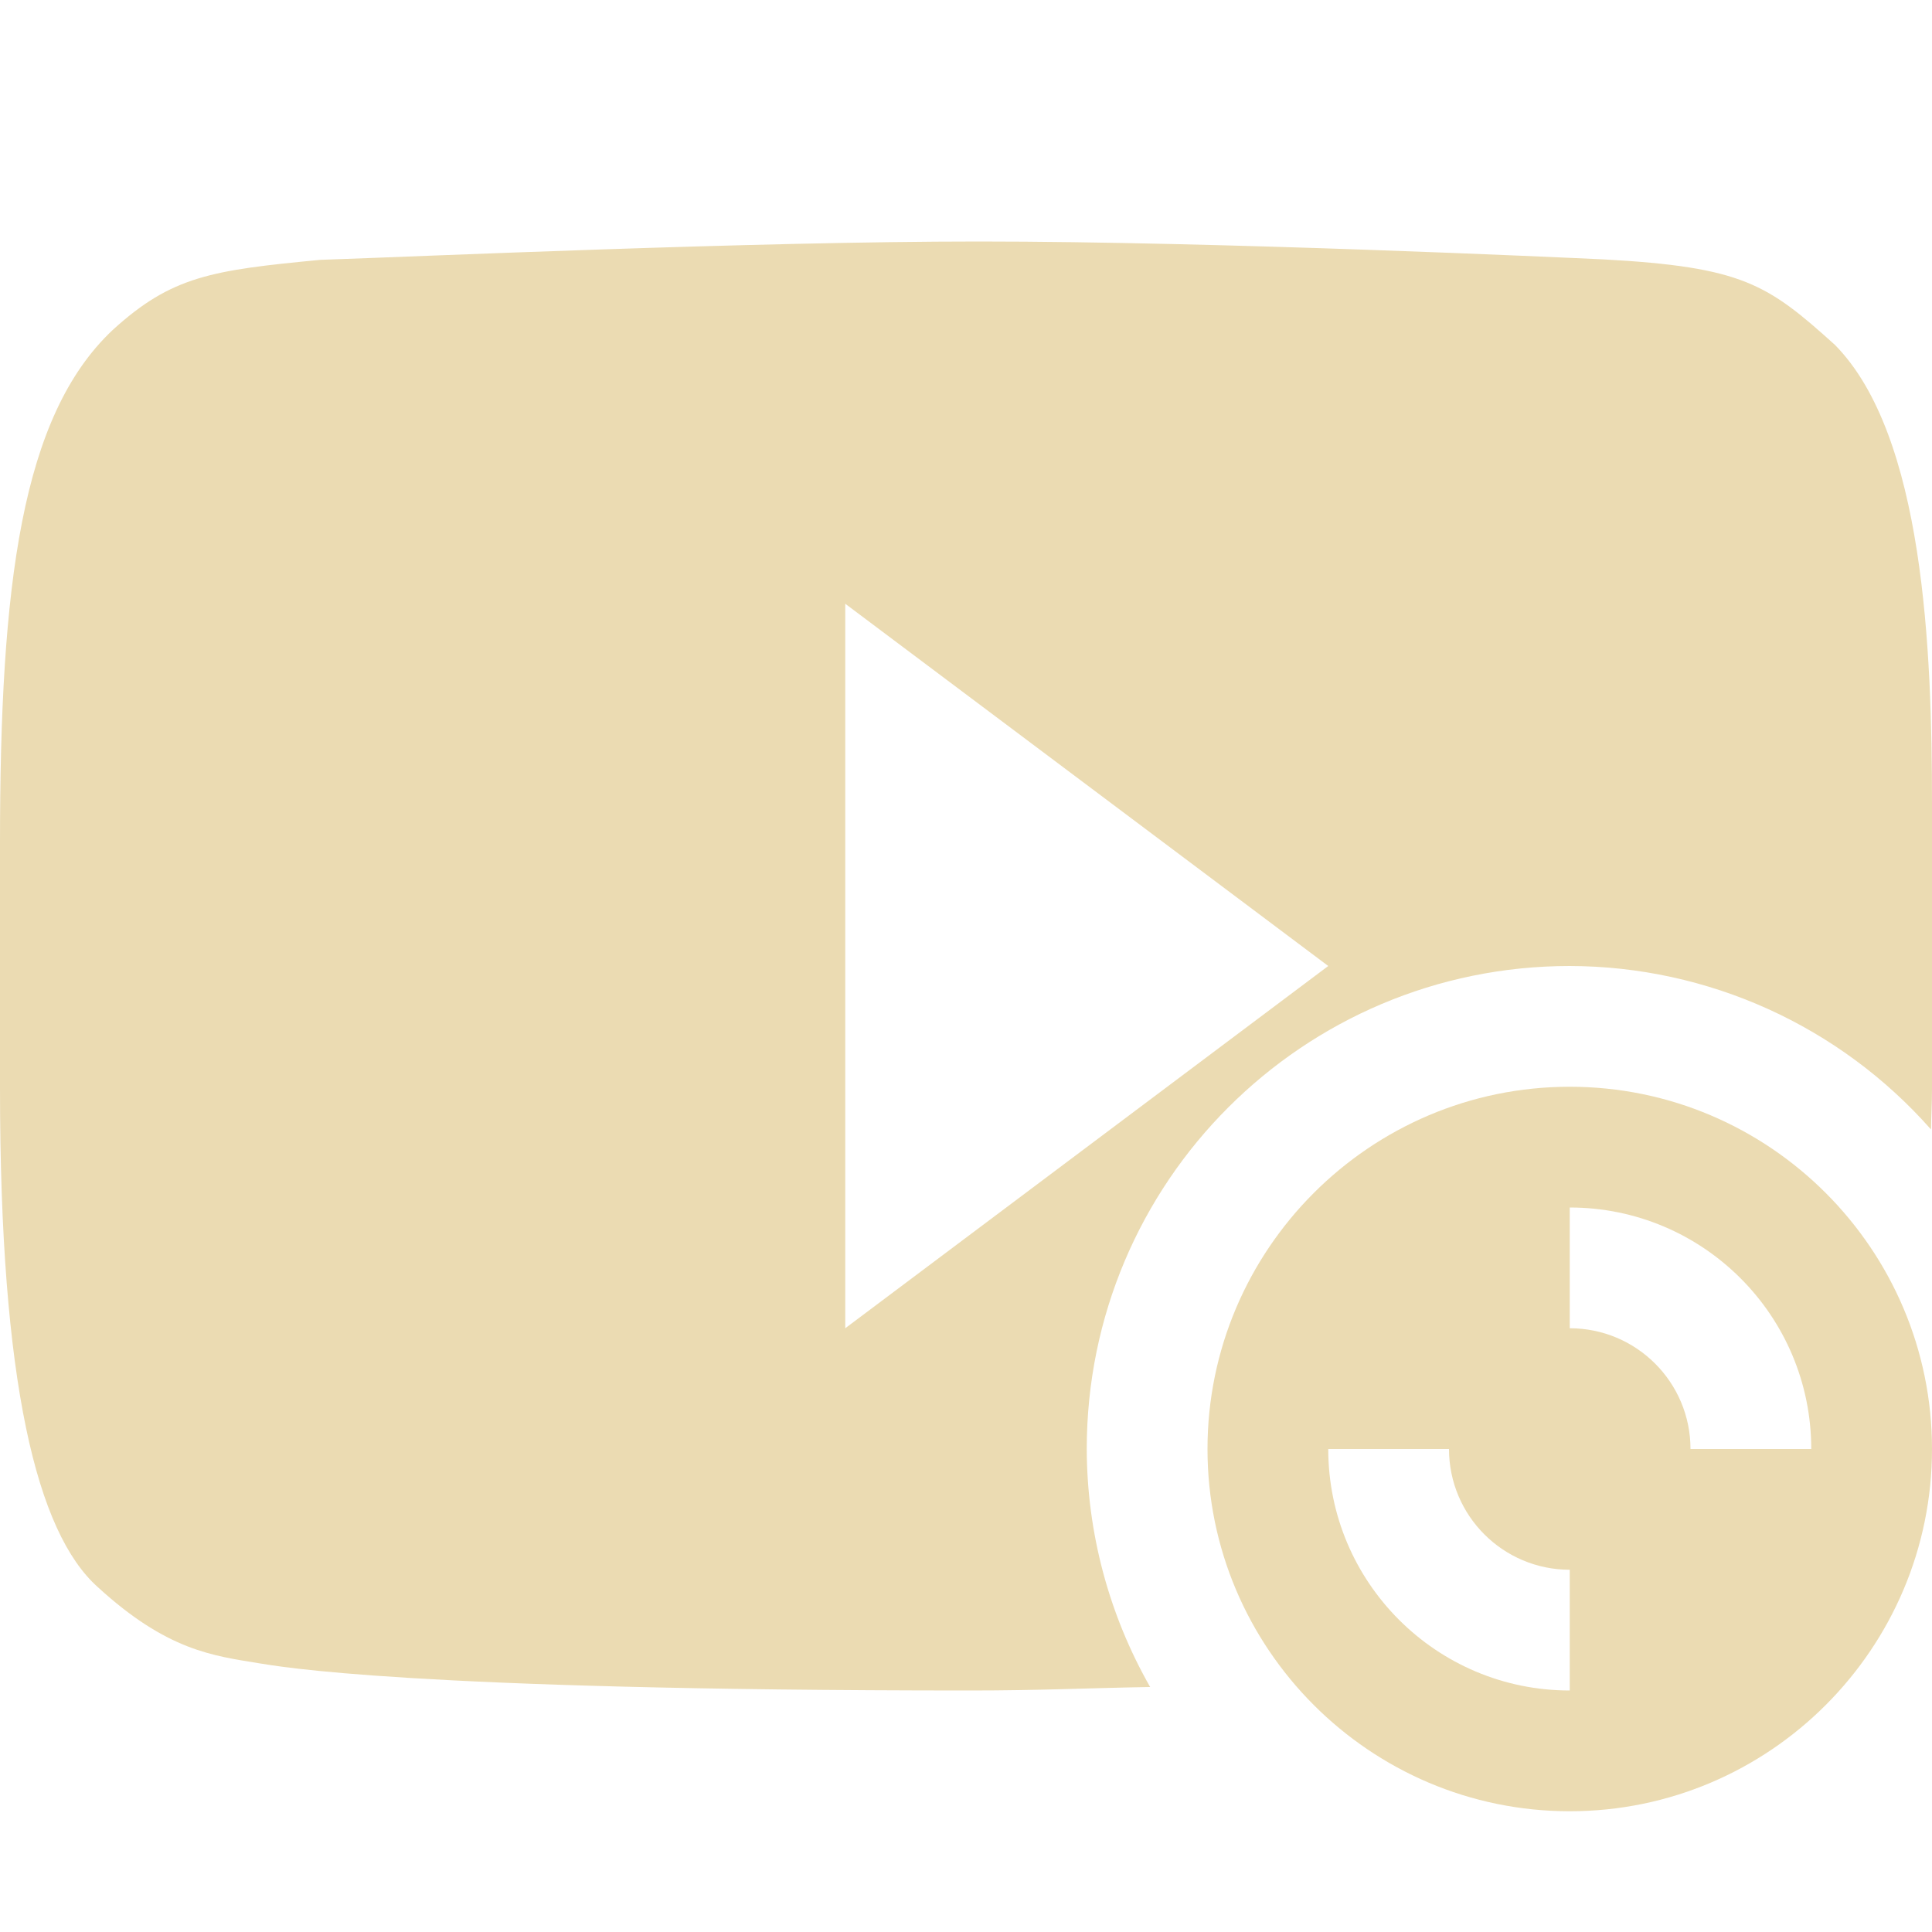
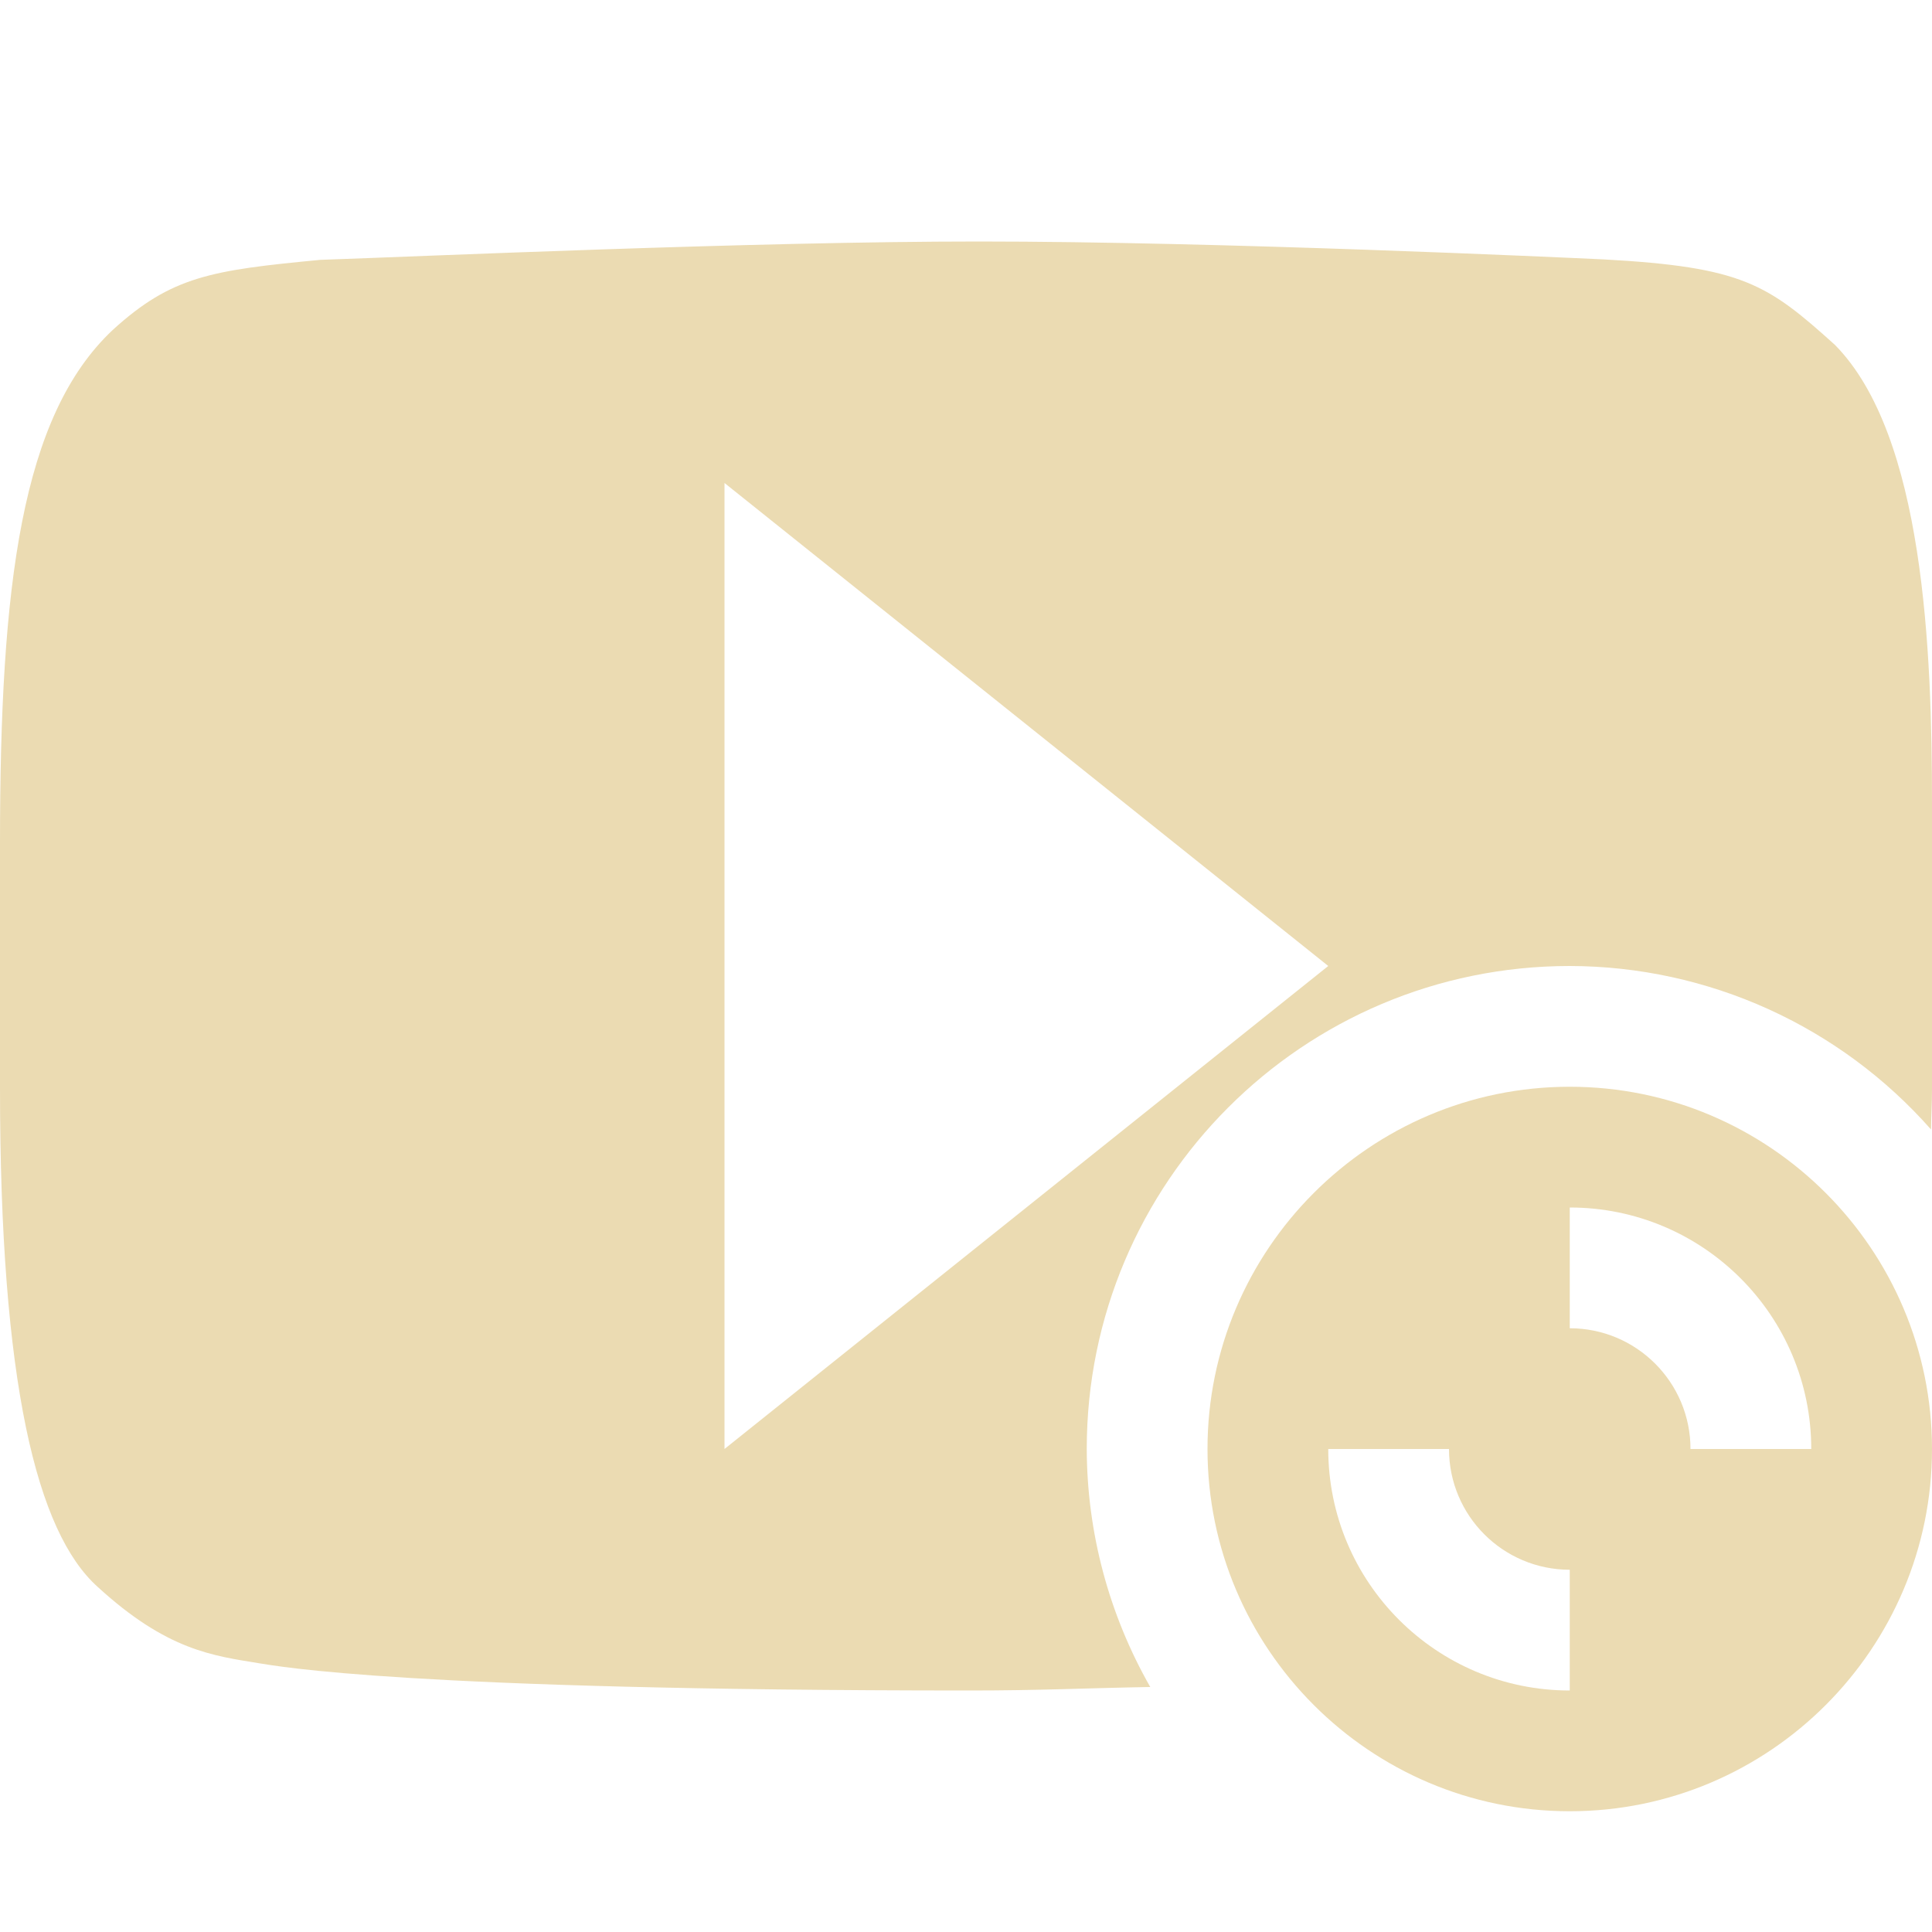
<svg xmlns="http://www.w3.org/2000/svg" width="16" height="16" version="1.1">
  <defs>
    <style id="current-color-scheme" type="text/css">
-    .ColorScheme-Text { color:#ebdbb2; } .ColorScheme-Highlight { color:#458588; }
-   </style>
+          .ColorScheme-Text {
+             color: #ebdbb2;
+          }
+ 
+          .ColorScheme-Highlight {
+             color: #458588;
+          }
+       </style>
  </defs>
-   <path style="fill:currentColor" class="ColorScheme-Text" d="M 8.107 2 C 6.238 2 3.479 2.124 2.652 2.152 C 1.754 2.238 1.422 2.286 0.932 2.734 C 0.177 3.445 1.4802974e-16 4.843 0 6.98 L 0 9.014 C 5.33e-08 11.451 0.304 12.691 0.809 13.143 C 1.386 13.672 1.766 13.712 2.148 13.775 C 2.297 13.798 3.356 14 8.039 14 C 8.604 14 9.005 13.98 9.525 13.971 A 4 4 0 0 1 9 12 A 4 4 0 0 1 13 8 A 4 4 0 0 1 15.992 9.354 C 15.993 9.239 16 9.144 16 9.025 L 16 6.658 C 16 5.393 15.935 3.607 15.197 2.857 C 14.637 2.352 14.433 2.211 13.277 2.148 C 12.951 2.133 10.1 2 8.107 2 z M 7 5 L 11 8 L 7 11 L 7 5 z" />
+   <path style="fill:currentColor" class="ColorScheme-Text" d="M 8.107,2 C 6.238,2 3.479,2.124 2.652,2.152 1.754,2.238 1.422,2.286 0.932,2.734 0.177,3.445 0,4.843 0,6.98 v 2.033 c 5.33e-8,2.437 0.304,3.677 0.809,4.129 0.577,0.529 0.958,0.57 1.34,0.633 0.149,0.023 1.207,0.225 5.891,0.225 0.565,0 0.966,-0.02 1.486,-0.029 C 9.183,13.37 9.002,12.691 9,12 9,9.791 10.791,8 13,8 14.145,8.002 15.235,8.495 15.992,9.354 15.993,9.239 16,9.144 16,9.025 V 6.658 c 0,-1.265 -0.065,-3.051 -0.803,-3.801 -0.56,-0.505 -0.764,-0.646 -1.92,-0.709 C 12.951,2.133 10.1,2 8.107,2 Z M 6,4 11,8 6,12 Z" />
  <path style="fill:currentColor" class="ColorScheme-Text" d="M 13 9 C 11.343 9 10 10.35 10 12 C 10 13.65 11.343 15 13 15 C 14.657 15 16 13.65 16 12 C 16 10.35 14.657 9 13 9 z M 13 10 A 2 2 0 0 1 15 12 L 14 12 A 1 1 0 0 0 13 11 L 13 10 z M 11 12 L 12 12 A 1 1 0 0 0 13 13 L 13 14 A 2 2 0 0 1 11 12 z" />
</svg>
